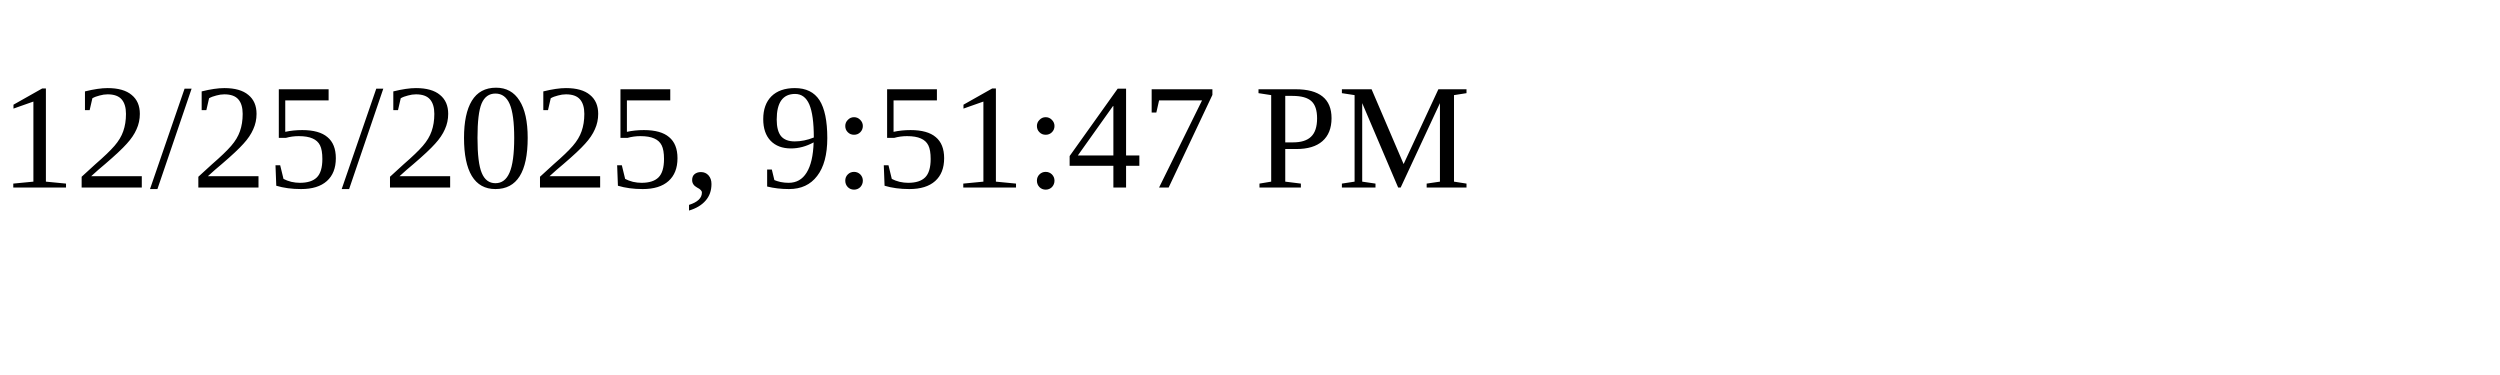
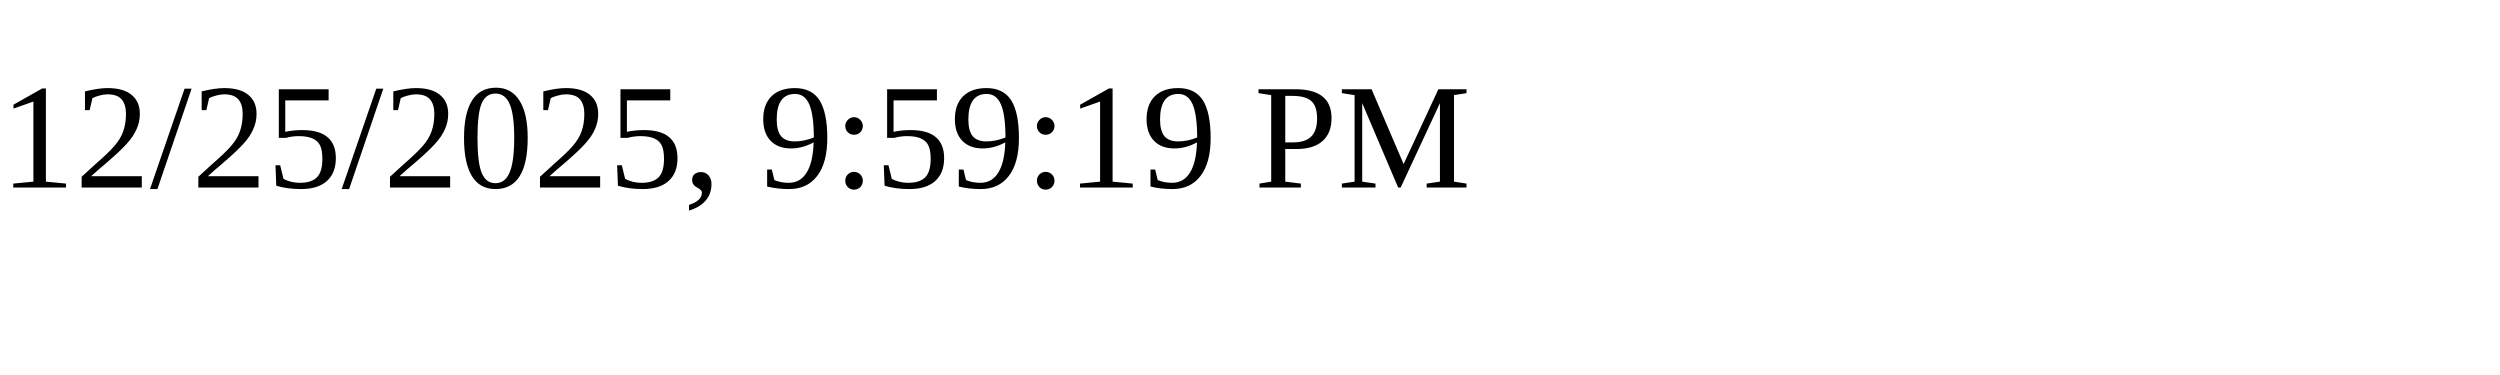
<svg xmlns="http://www.w3.org/2000/svg" height="30" width="200">
-   <text x="0" y="15">12/25/2025, 9:51:47 PM</text>
+   <text x="0" y="15">12/25/2025, 9:59:19 PM</text>
</svg>
